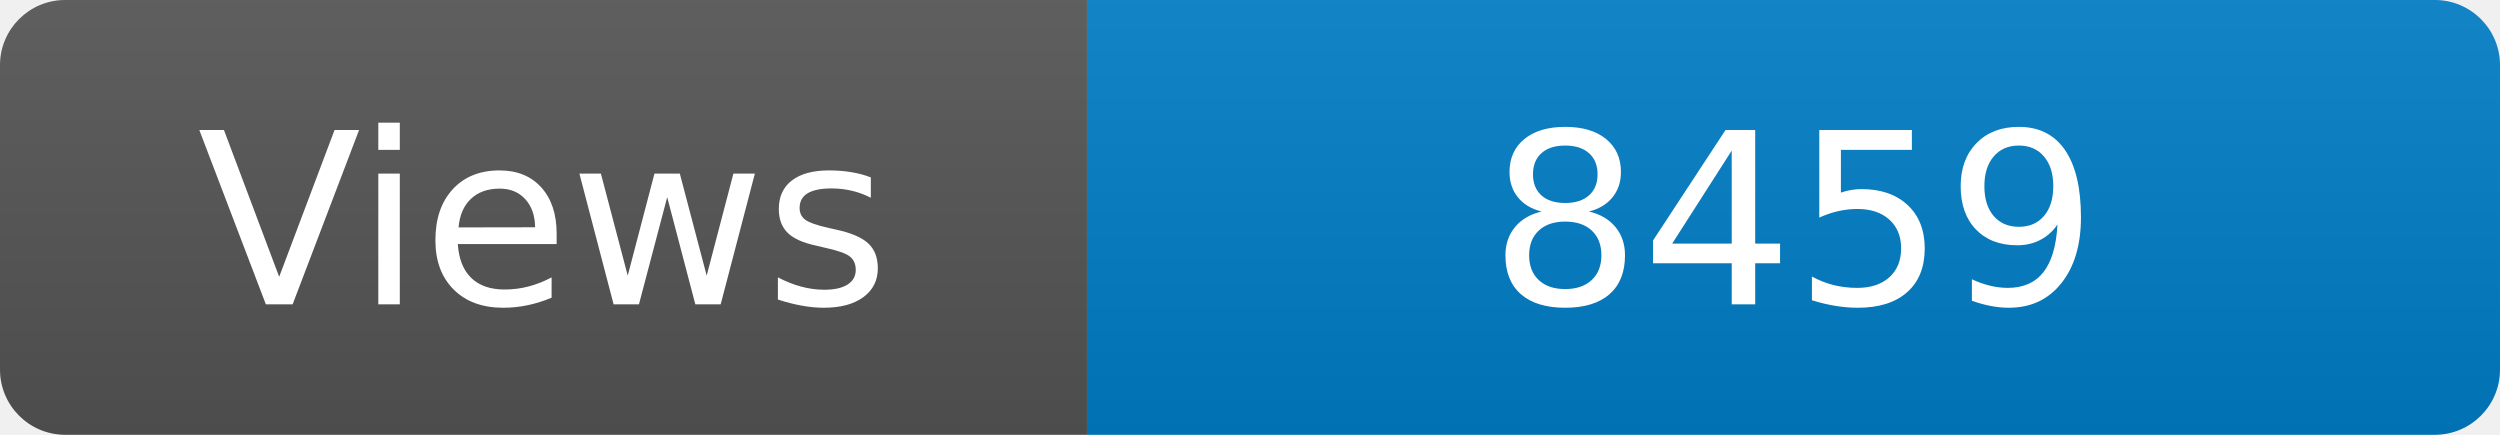
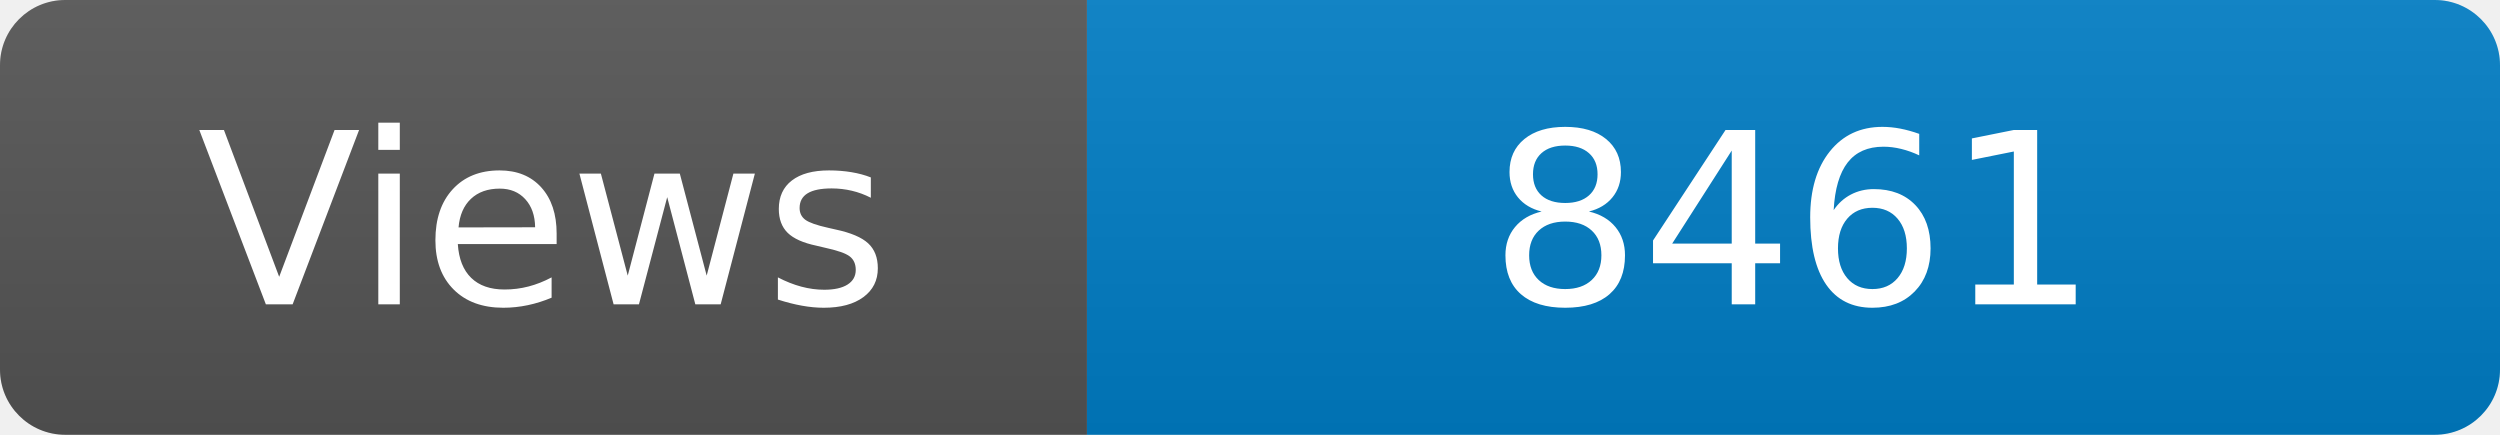
<svg xmlns="http://www.w3.org/2000/svg" width="115" height="20" role="img" aria-label="Maintained?: yes">
  <linearGradient id="s" x2="0" y2="100%">
    <stop offset="0" stop-color="#bbb" stop-opacity=".1" />
    <stop offset="1" stop-opacity=".1" />
  </linearGradient>
  <clipPath id="r">
    <rect width="115" height="20" rx="3" fill="#fff" />
  </clipPath>
  <g clip-path="url(#r)">
    <rect width="50" height="20" fill="#555" />
    <rect x="50" width="160" height="20" fill="#007ec6" />
    <rect width="115" height="20" fill="url(#s)" />
  </g>
  <g fill="#fff" text-anchor="middle" font-family="Verdana,Geneva,DejaVu Sans,sans-serif" font-size="110">
    <text x="250" y="140" transform="scale(.1)" fill="#fff">Views</text>
-     <text x="825" y="140" transform="scale(.1)" fill="#fff">8459</text>
+     <text x="825" y="140" transform="scale(.1)" fill="#fff">8461</text>
  </g>
</svg>
